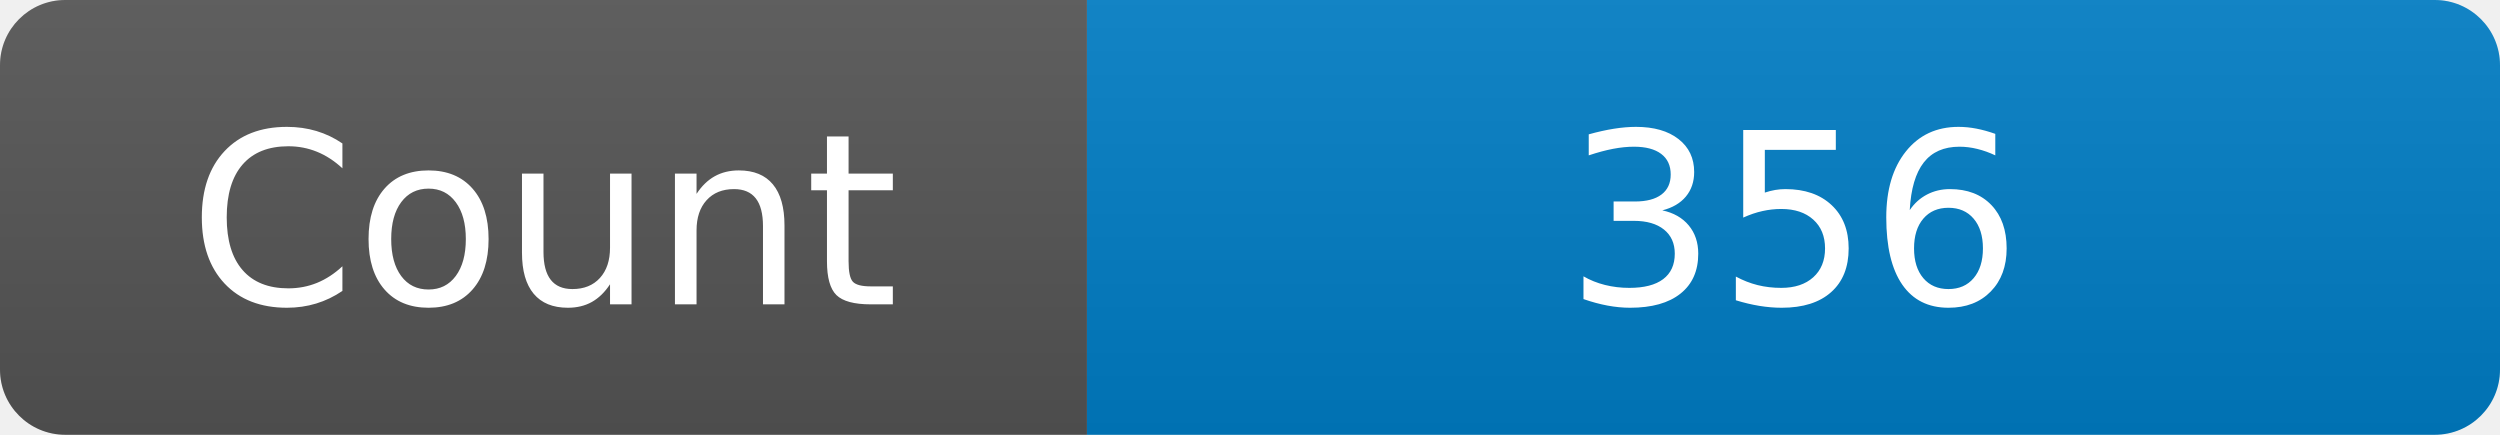
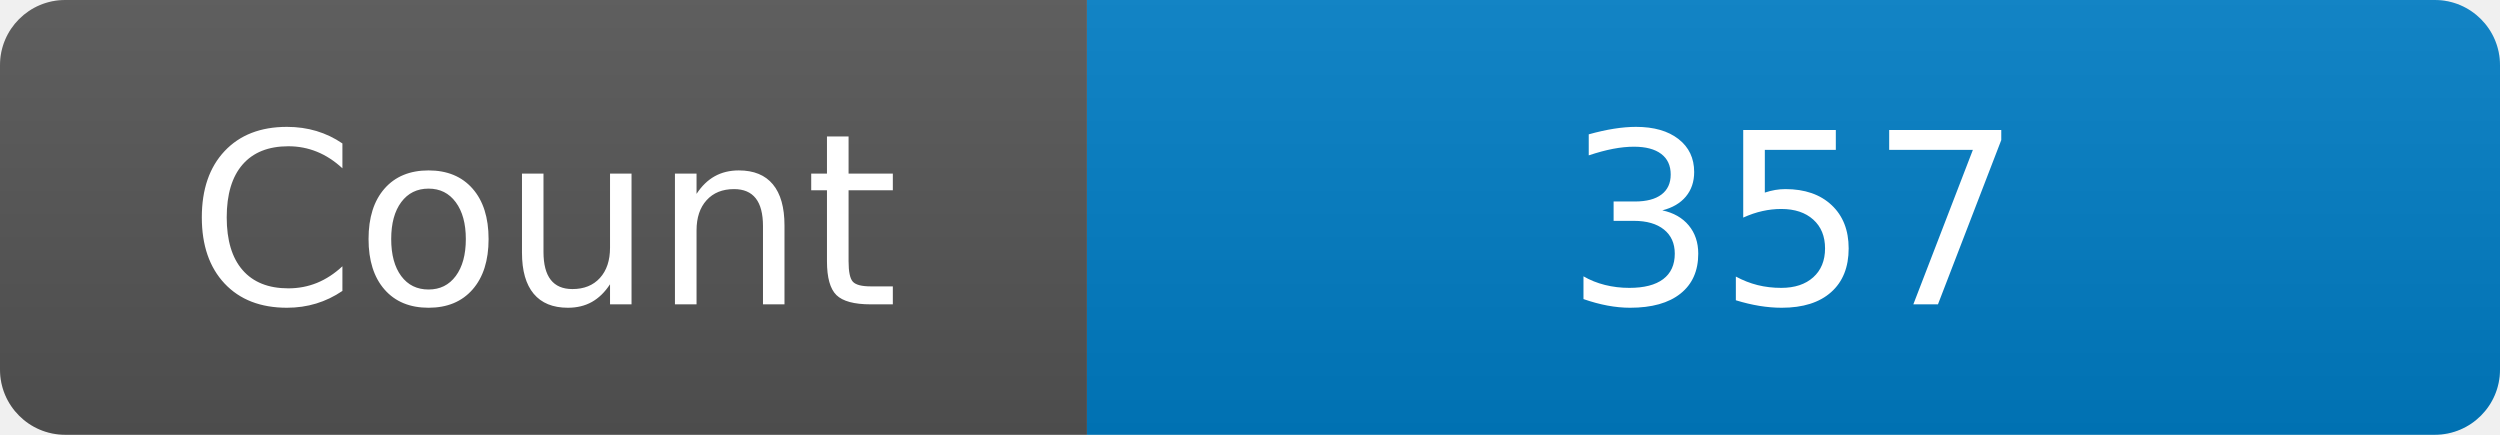
<svg xmlns="http://www.w3.org/2000/svg" width="115" height="20" role="img" aria-label="Maintained?: yes">
  <linearGradient id="s" x2="0" y2="100%">
    <stop offset="0" stop-color="#bbb" stop-opacity=".1" />
    <stop offset="1" stop-opacity=".1" />
  </linearGradient>
  <clipPath id="r">
    <rect width="115" height="20" rx="3" fill="#fff" />
  </clipPath>
  <g clip-path="url(#r)">
    <rect width="50" height="20" fill="#555" />
    <rect x="50" width="160" height="20" fill="#007ec6" />
    <rect width="115" height="20" fill="url(#s)" />
  </g>
  <g fill="#fff" text-anchor="middle" font-family="Verdana,Geneva,DejaVu Sans,sans-serif" font-size="110">
    <text x="250" y="140" transform="scale(.1)" fill="#fff">Count</text>
-     <text x="825" y="140" transform="scale(.1)" fill="#fff">356</text>
+     <text x="825" y="140" transform="scale(.1)" fill="#fff">357</text>
  </g>
</svg>
